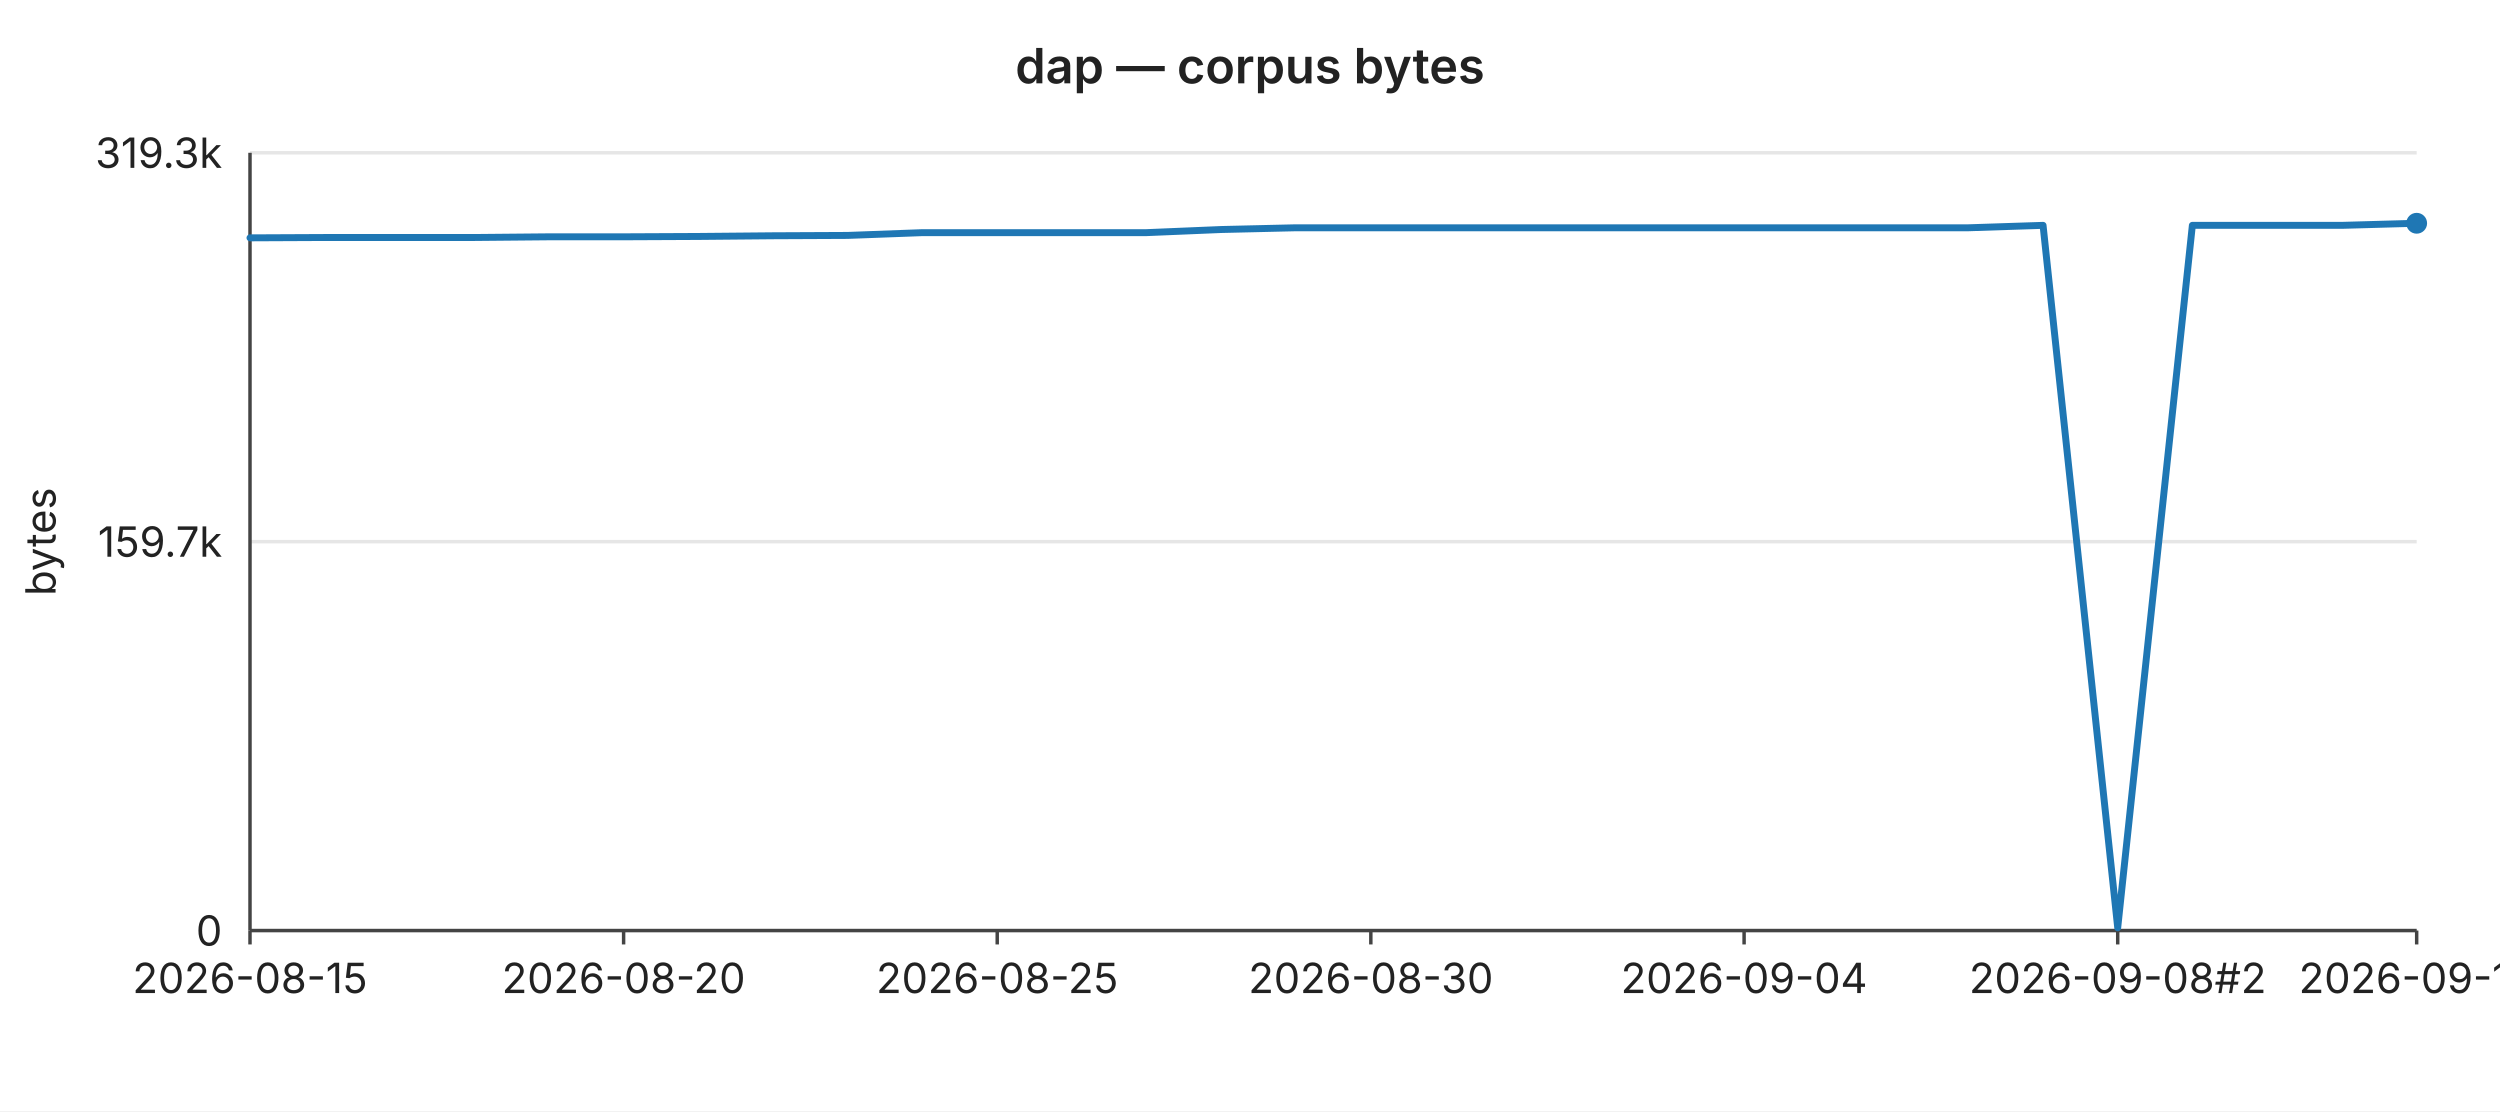
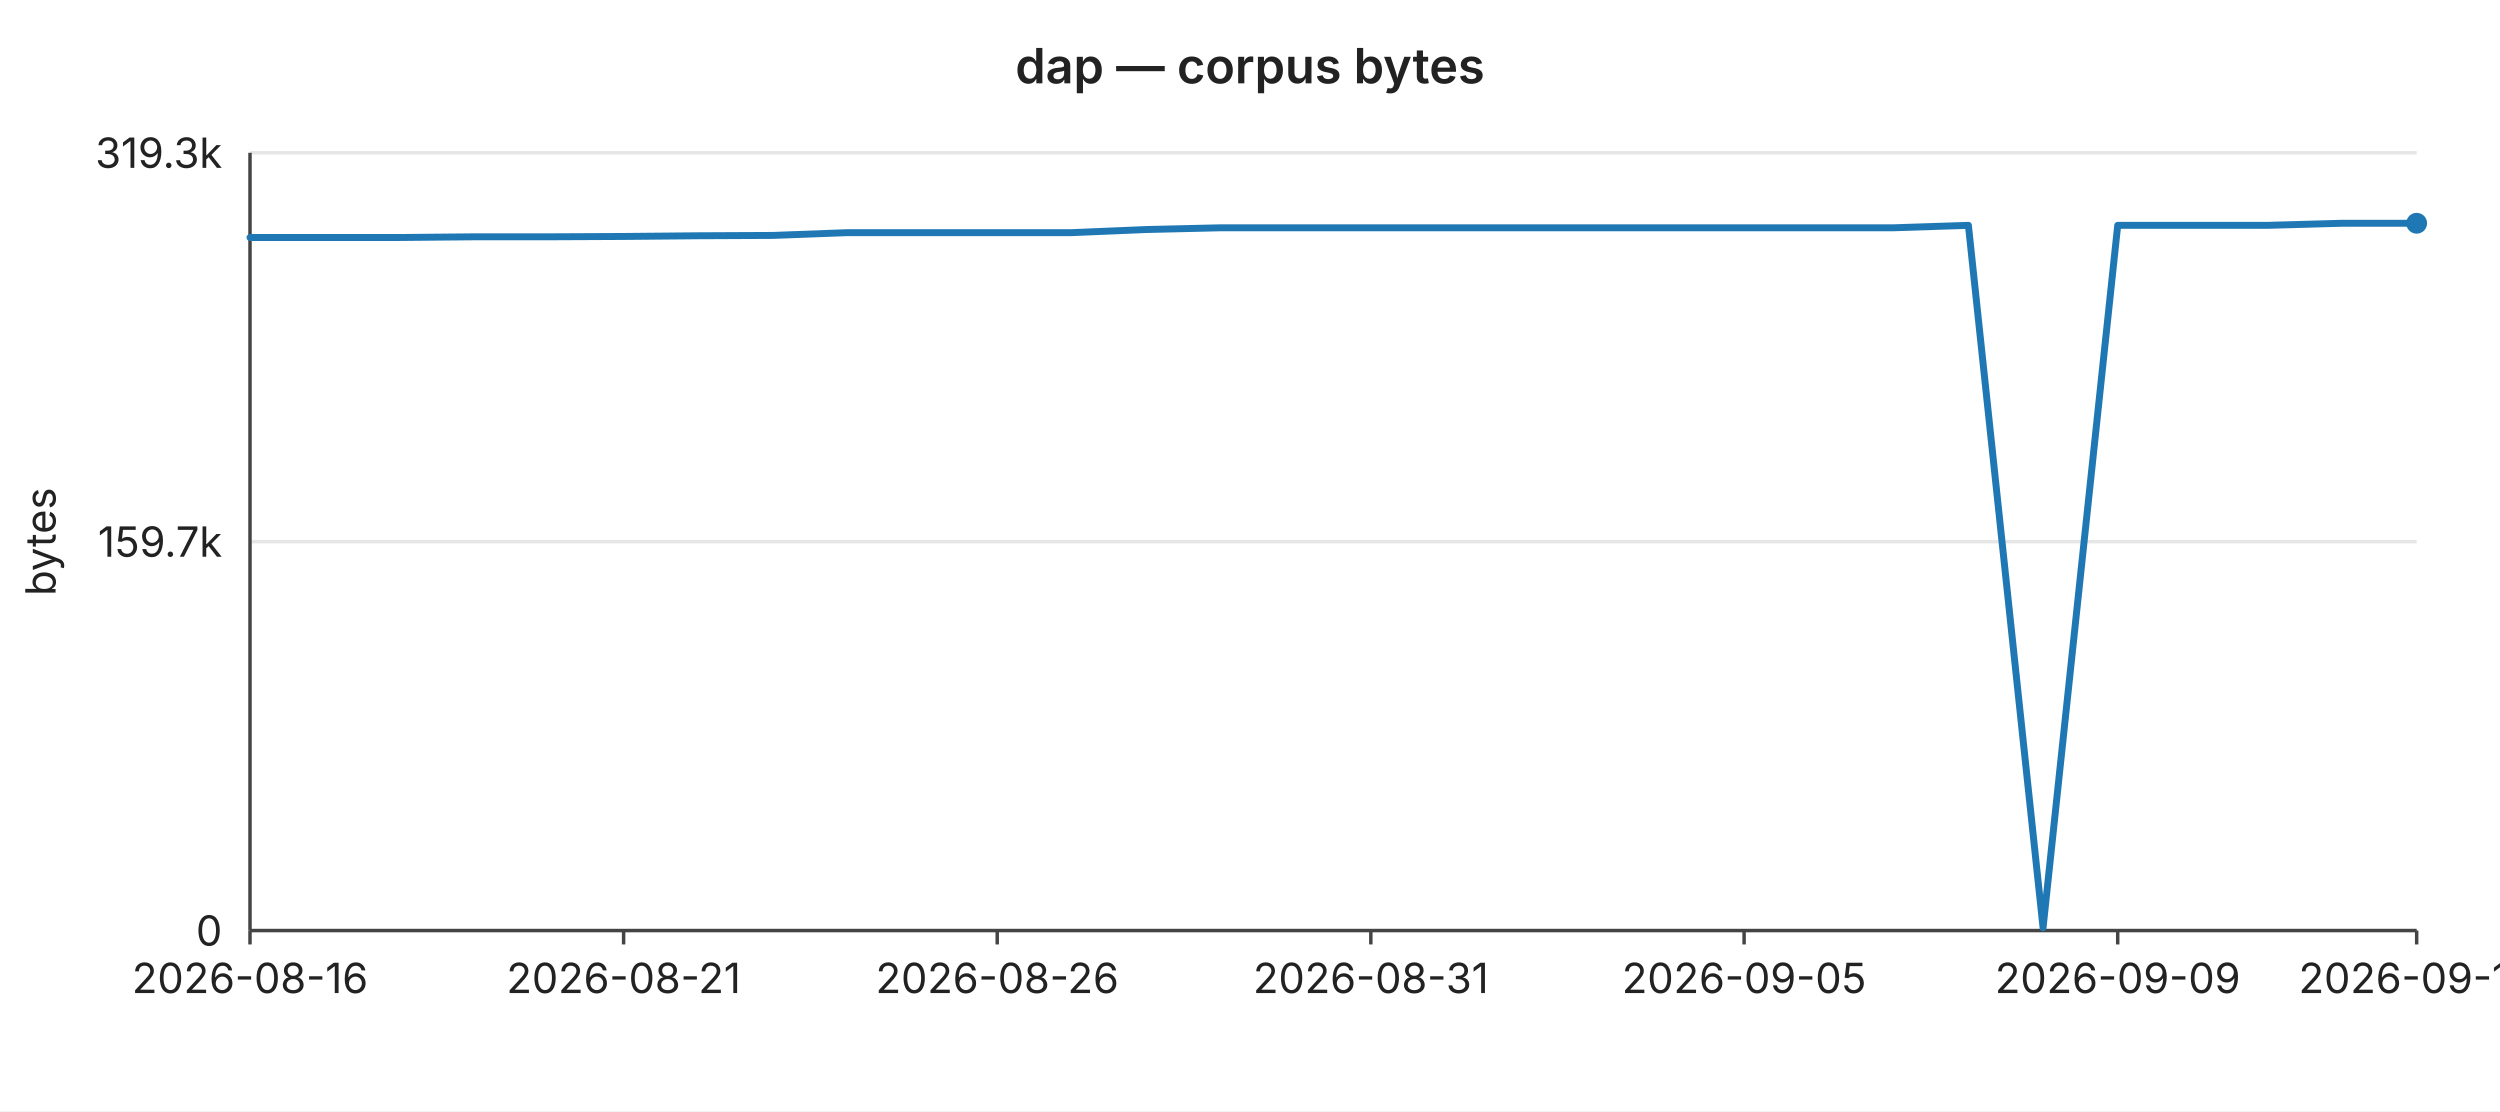
<svg xmlns="http://www.w3.org/2000/svg" width="720" height="320" viewBox="0 0 720 320" font-family="-apple-system,BlinkMacSystemFont,Segoe UI,sans-serif" font-size="12">
  <rect width="720" height="320" fill="#ffffff" />
  <text x="360" y="24" text-anchor="middle" font-size="14" font-weight="600" fill="#222">dap — corpus bytes</text>
  <line x1="72" y1="44.0" x2="696" y2="44.0" stroke="#e6e6e6" stroke-width="1" />
  <text x="64" y="44.0" text-anchor="end" dominant-baseline="middle" fill="#222">319.3k</text>
  <line x1="72" y1="156.0" x2="696" y2="156.0" stroke="#e6e6e6" stroke-width="1" />
  <text x="64" y="156.0" text-anchor="end" dominant-baseline="middle" fill="#222">159.7k</text>
  <line x1="72" y1="268.0" x2="696" y2="268.0" stroke="#e6e6e6" stroke-width="1" />
  <text x="64" y="268.0" text-anchor="end" dominant-baseline="middle" fill="#222">0</text>
  <text x="16" y="156" text-anchor="middle" fill="#222" transform="rotate(-90 16 156)">bytes</text>
  <line x1="72" y1="44" x2="72" y2="268" stroke="#444" stroke-width="1" />
  <line x1="72" y1="268" x2="696" y2="268" stroke="#444" stroke-width="1" />
  <line x1="72.0" y1="268" x2="72.0" y2="272" stroke="#444" stroke-width="1" />
-   <text x="72.0" y="286" text-anchor="middle" fill="#222">2026-08-15</text>
+   <text x="72.0" y="286" text-anchor="middle" fill="#222">2026-08-16</text>
  <line x1="179.6" y1="268" x2="179.6" y2="272" stroke="#444" stroke-width="1" />
-   <text x="179.6" y="286" text-anchor="middle" fill="#222">2026-08-20</text>
+   <text x="179.6" y="286" text-anchor="middle" fill="#222">2026-08-21</text>
  <line x1="287.2" y1="268" x2="287.2" y2="272" stroke="#444" stroke-width="1" />
-   <text x="287.2" y="286" text-anchor="middle" fill="#222">2026-08-25</text>
+   <text x="287.2" y="286" text-anchor="middle" fill="#222">2026-08-26</text>
  <line x1="394.8" y1="268" x2="394.8" y2="272" stroke="#444" stroke-width="1" />
-   <text x="394.8" y="286" text-anchor="middle" fill="#222">2026-08-30</text>
+   <text x="394.8" y="286" text-anchor="middle" fill="#222">2026-08-31</text>
  <line x1="502.3" y1="268" x2="502.3" y2="272" stroke="#444" stroke-width="1" />
-   <text x="502.3" y="286" text-anchor="middle" fill="#222">2026-09-04</text>
+   <text x="502.3" y="286" text-anchor="middle" fill="#222">2026-09-05</text>
  <line x1="609.9" y1="268" x2="609.9" y2="272" stroke="#444" stroke-width="1" />
-   <text x="609.9" y="286" text-anchor="middle" fill="#222">2026-09-08#2</text>
+   <text x="609.9" y="286" text-anchor="middle" fill="#222">2026-09-09</text>
  <line x1="696.0" y1="268" x2="696.0" y2="272" stroke="#444" stroke-width="1" />
-   <text x="696.0" y="286" text-anchor="middle" fill="#222">2026-09-12</text>
-   <polyline fill="none" stroke="#1f77b4" stroke-width="2" stroke-linejoin="round" stroke-linecap="round" points="72.0,68.5 93.5,68.4 115.0,68.4 136.6,68.4 158.1,68.2 179.6,68.2 201.1,68.1 222.6,67.9 244.1,67.8 265.7,67.0 287.2,67.0 308.7,67.0 330.2,67.0 351.7,66.1 373.2,65.6 394.8,65.6 416.3,65.6 437.8,65.6 459.3,65.6 480.8,65.6 502.3,65.6 523.9,65.6 545.4,65.6 566.9,65.6 588.4,64.9 609.9,267.2 631.4,64.9 653.0,64.9 674.5,64.9 696.0,64.3" />
+   <text x="696.0" y="286" text-anchor="middle" fill="#222">2026-09-13</text>
+   <polyline fill="none" stroke="#1f77b4" stroke-width="2" stroke-linejoin="round" stroke-linecap="round" points="72.0,68.4 93.5,68.4 115.0,68.4 136.6,68.2 158.1,68.2 179.6,68.1 201.1,67.9 222.6,67.8 244.1,67.0 265.7,67.0 287.2,67.0 308.7,67.0 330.2,66.1 351.7,65.6 373.2,65.6 394.8,65.6 416.3,65.6 437.8,65.6 459.3,65.6 480.8,65.6 502.3,65.6 523.9,65.6 545.4,65.6 566.9,64.9 588.4,267.2 609.9,64.9 631.4,64.9 653.0,64.9 674.5,64.3 696.0,64.3" />
  <circle cx="696.0" cy="64.3" r="3" fill="#1f77b4" />
</svg>
